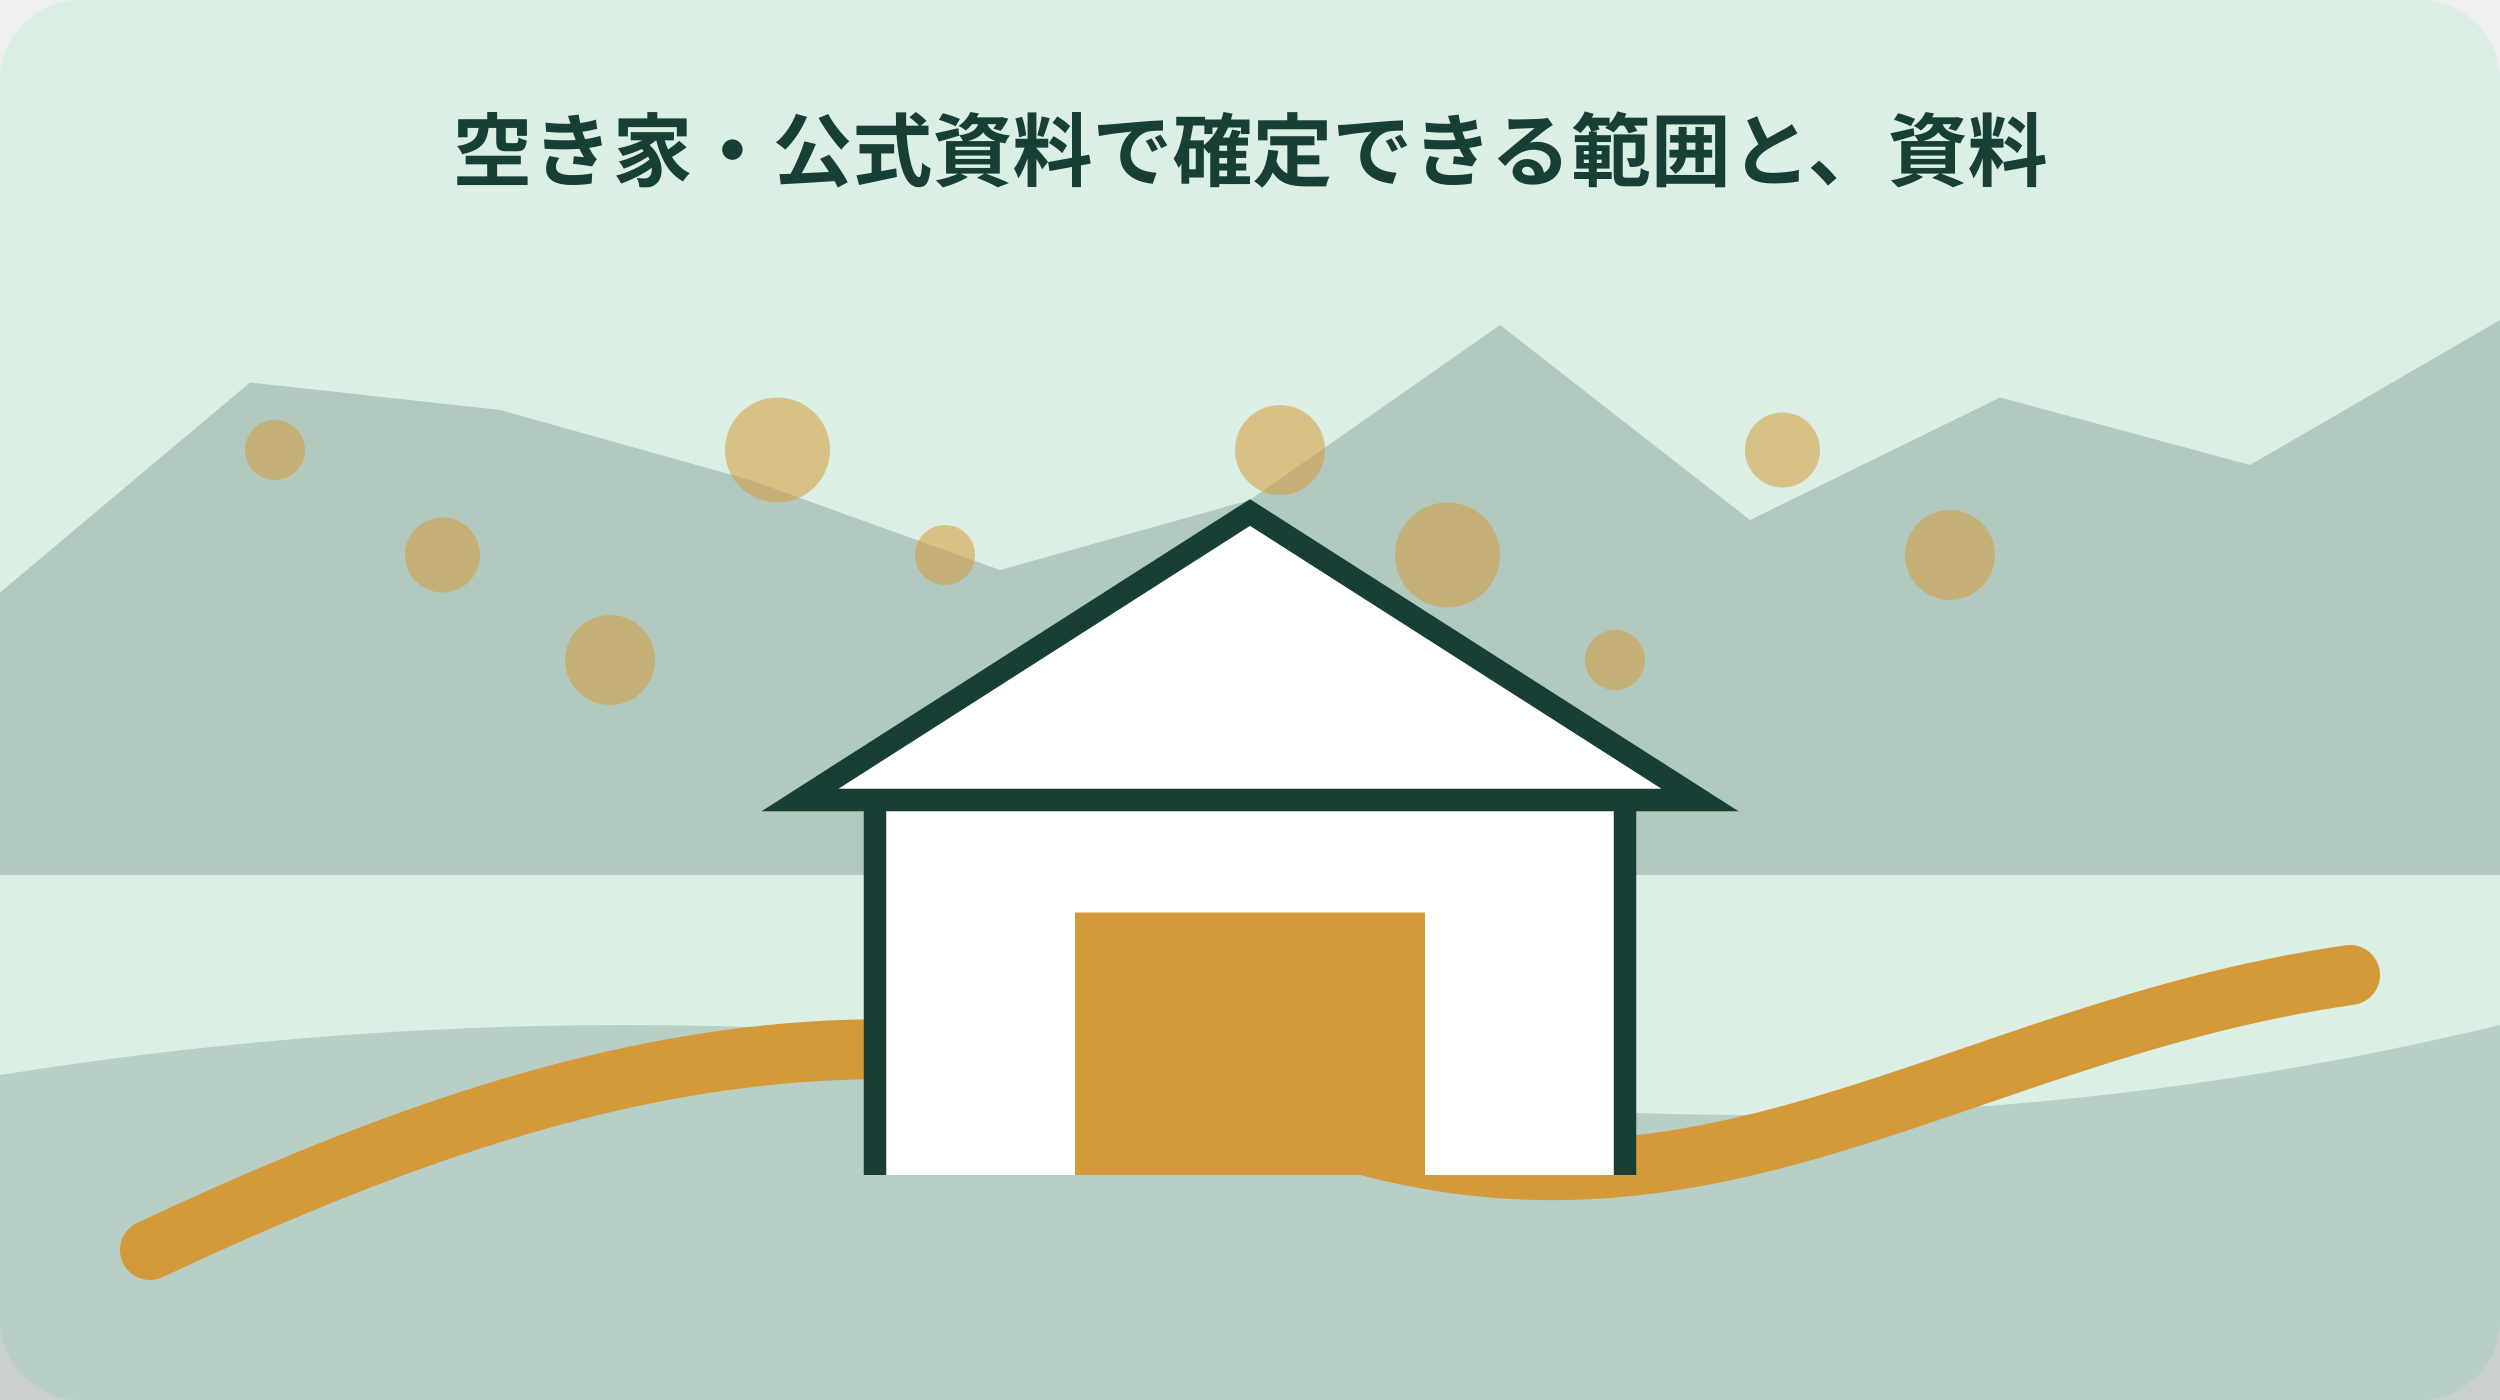
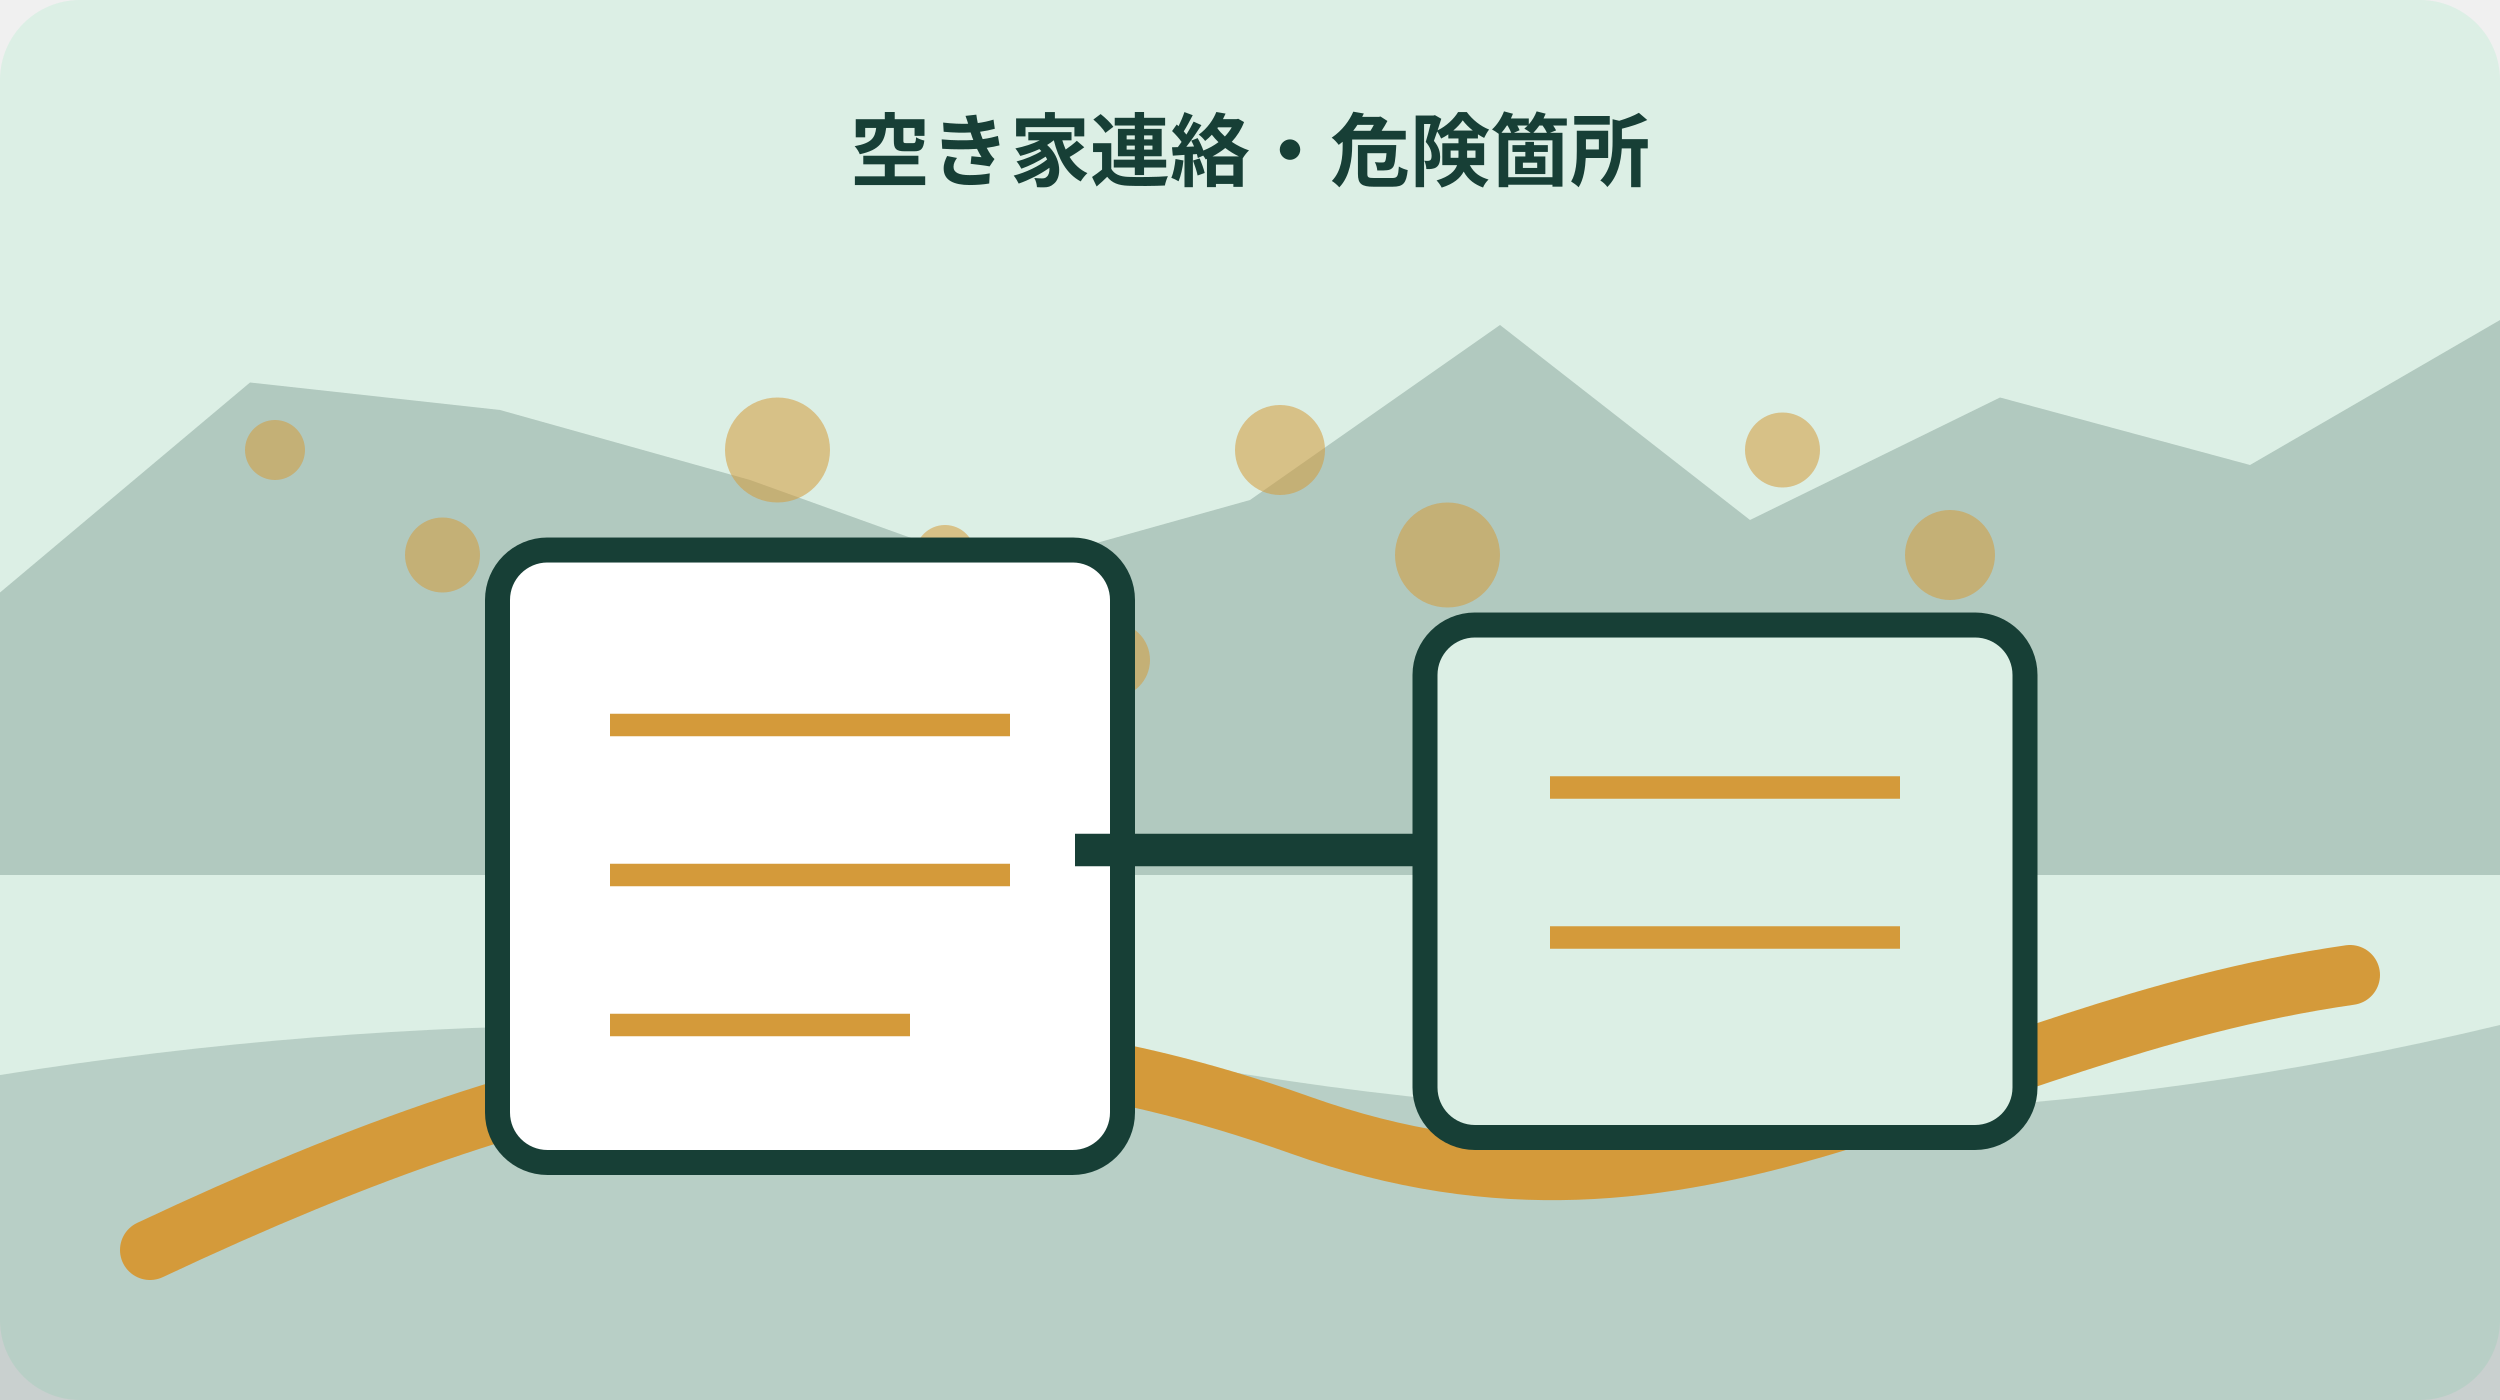
<svg xmlns="http://www.w3.org/2000/svg" width="1000" height="560" viewBox="0 0 1000 560" role="img" aria-labelledby="title desc" data-illustration="mori-editorial" data-topic-id="130" data-scene-index="1">
  <rect width="1000" height="560" rx="32" fill="#dcefe5" />
  <polygon points="0,237 100,153 200,164 300,192 400,228 500,200 600,130 700,208 800,159 900,186 1000,128 1000,350 0,350" fill="#173f36" opacity=".22" />
  <path d="M0 430 Q250 390 500 430 T1000 410 V560 H0Z" fill="#173f36" opacity=".18" />
  <path d="M60 500 C230 420 360 393 520 450 S780 413 940 390" fill="none" stroke="#d49a3a" stroke-width="24" stroke-linecap="round" />
  <circle cx="110" cy="180" r="12" fill="#d49a3a" opacity=".55" />
  <circle cx="177" cy="222" r="15" fill="#d49a3a" opacity=".55" />
  <circle cx="244" cy="264" r="18" fill="#d49a3a" opacity=".55" />
  <circle cx="311" cy="180" r="21" fill="#d49a3a" opacity=".55" />
  <circle cx="378" cy="222" r="12" fill="#d49a3a" opacity=".55" />
  <circle cx="445" cy="264" r="15" fill="#d49a3a" opacity=".55" />
  <circle cx="512" cy="180" r="18" fill="#d49a3a" opacity=".55" />
  <circle cx="579" cy="222" r="21" fill="#d49a3a" opacity=".55" />
  <circle cx="646" cy="264" r="12" fill="#d49a3a" opacity=".55" />
  <circle cx="713" cy="180" r="15" fill="#d49a3a" opacity=".55" />
  <circle cx="780" cy="222" r="18" fill="#d49a3a" opacity=".55" />
-   <g data-scene="culture">
-     <path d="M350 470V320h300v150M320 320h360L500 205Z" fill="#fff" stroke="#173f36" stroke-width="9" />
-     <path d="M430 470V365h140v105" fill="#d49a3a" />
+   <g data-scene="unsafe-vacant-house-contact-file">
+     <rect x="199" y="220" width="250" height="245" rx="20" fill="#fff" stroke="#173f36" stroke-width="10" />
+     <rect x="570" y="250" width="240" height="205" rx="20" fill="#dcefe5" stroke="#173f36" stroke-width="10" />
+     <path d="M244 290h160M244 350h160M244 410h120M620 315h140M620 375h140" stroke="#d49a3a" stroke-width="9" />
+     <path d="M430 340h140" stroke="#173f36" stroke-width="13" />
  </g>
-   <text x="500" y="72" text-anchor="middle" font-family="sans-serif" font-size="32" font-weight="700" fill="#173f36">空き家・公式資料で確定できる範囲と、資料</text>
+   <text x="500" y="72" text-anchor="middle" font-family="sans-serif" font-size="32" font-weight="700" fill="#173f36">空き家連絡・危険箇所</text>
</svg>
